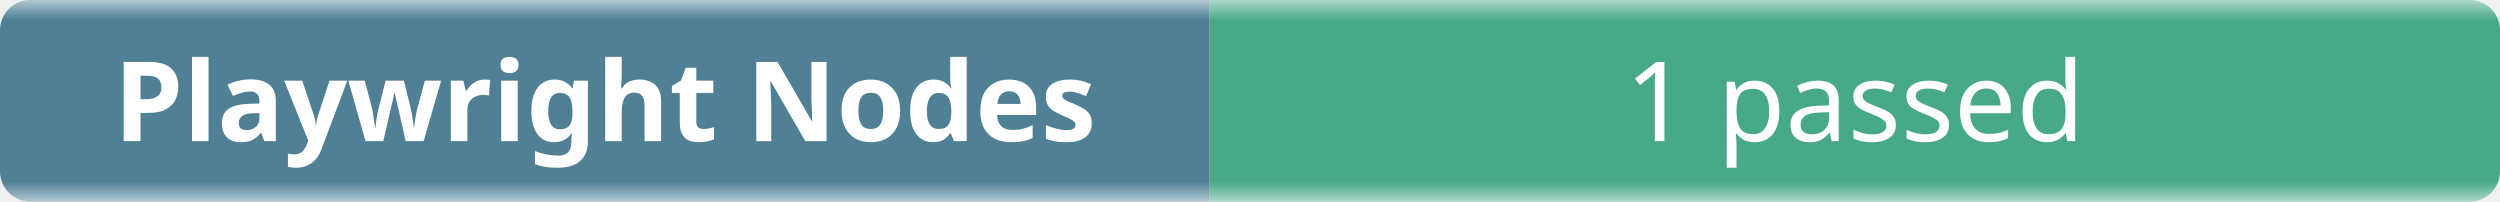
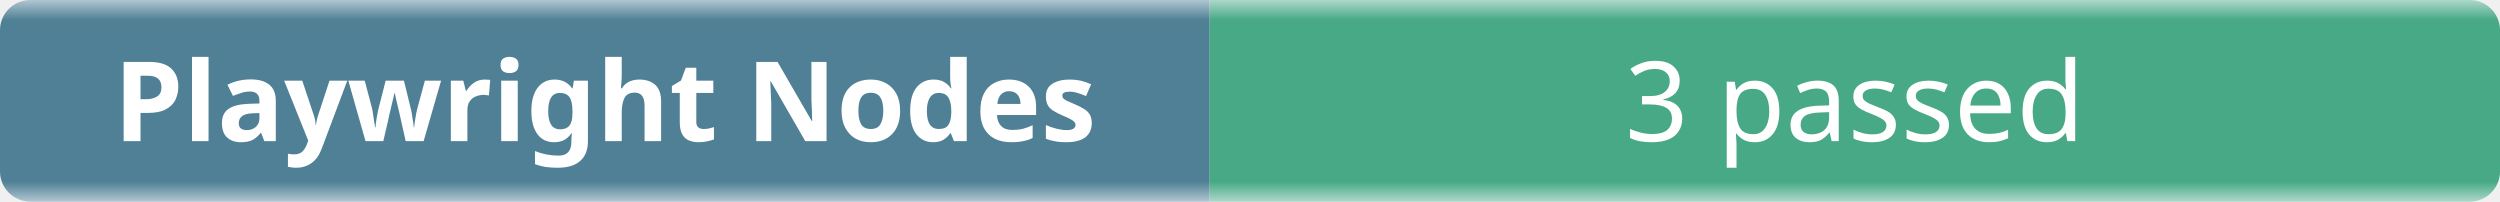
- <svg xmlns="http://www.w3.org/2000/svg" width="248" height="20" role="img" aria-label="Playwright Nodes: 1 passed">
+ <svg xmlns="http://www.w3.org/2000/svg" width="248" height="20" role="img" aria-label="Playwright Nodes: 3 passed">
  <linearGradient id="b" x2="0" y2="100%">
    <stop offset="0" stop-color="#f8fafc" stop-opacity=".7" />
    <stop offset=".1" stop-color="#eef2f7" stop-opacity=".3" />
    <stop offset=".9" stop-color="#eef2f7" stop-opacity=".3" />
    <stop offset="1" stop-color="#f8fafc" stop-opacity=".7" />
  </linearGradient>
  <mask id="m">
    <rect width="248" height="20" rx="3" fill="#fff" />
  </mask>
  <g mask="url(#m)">
    <rect width="120" height="20" fill="#0b4f6c" />
    <rect x="120" width="128" height="20" fill="#008a56" />
    <rect width="248" height="20" fill="url(#b)" />
  </g>
  <g fill="#fff" text-anchor="middle" font-family="ui-sans-serif,system-ui,sans-serif" font-size="11">
    <text x="60" y="14" font-weight="600">Playwright Nodes</text>
-     <text x="184" y="14">1 passed</text>
+     <text x="184" y="14">3 passed</text>
  </g>
</svg>
